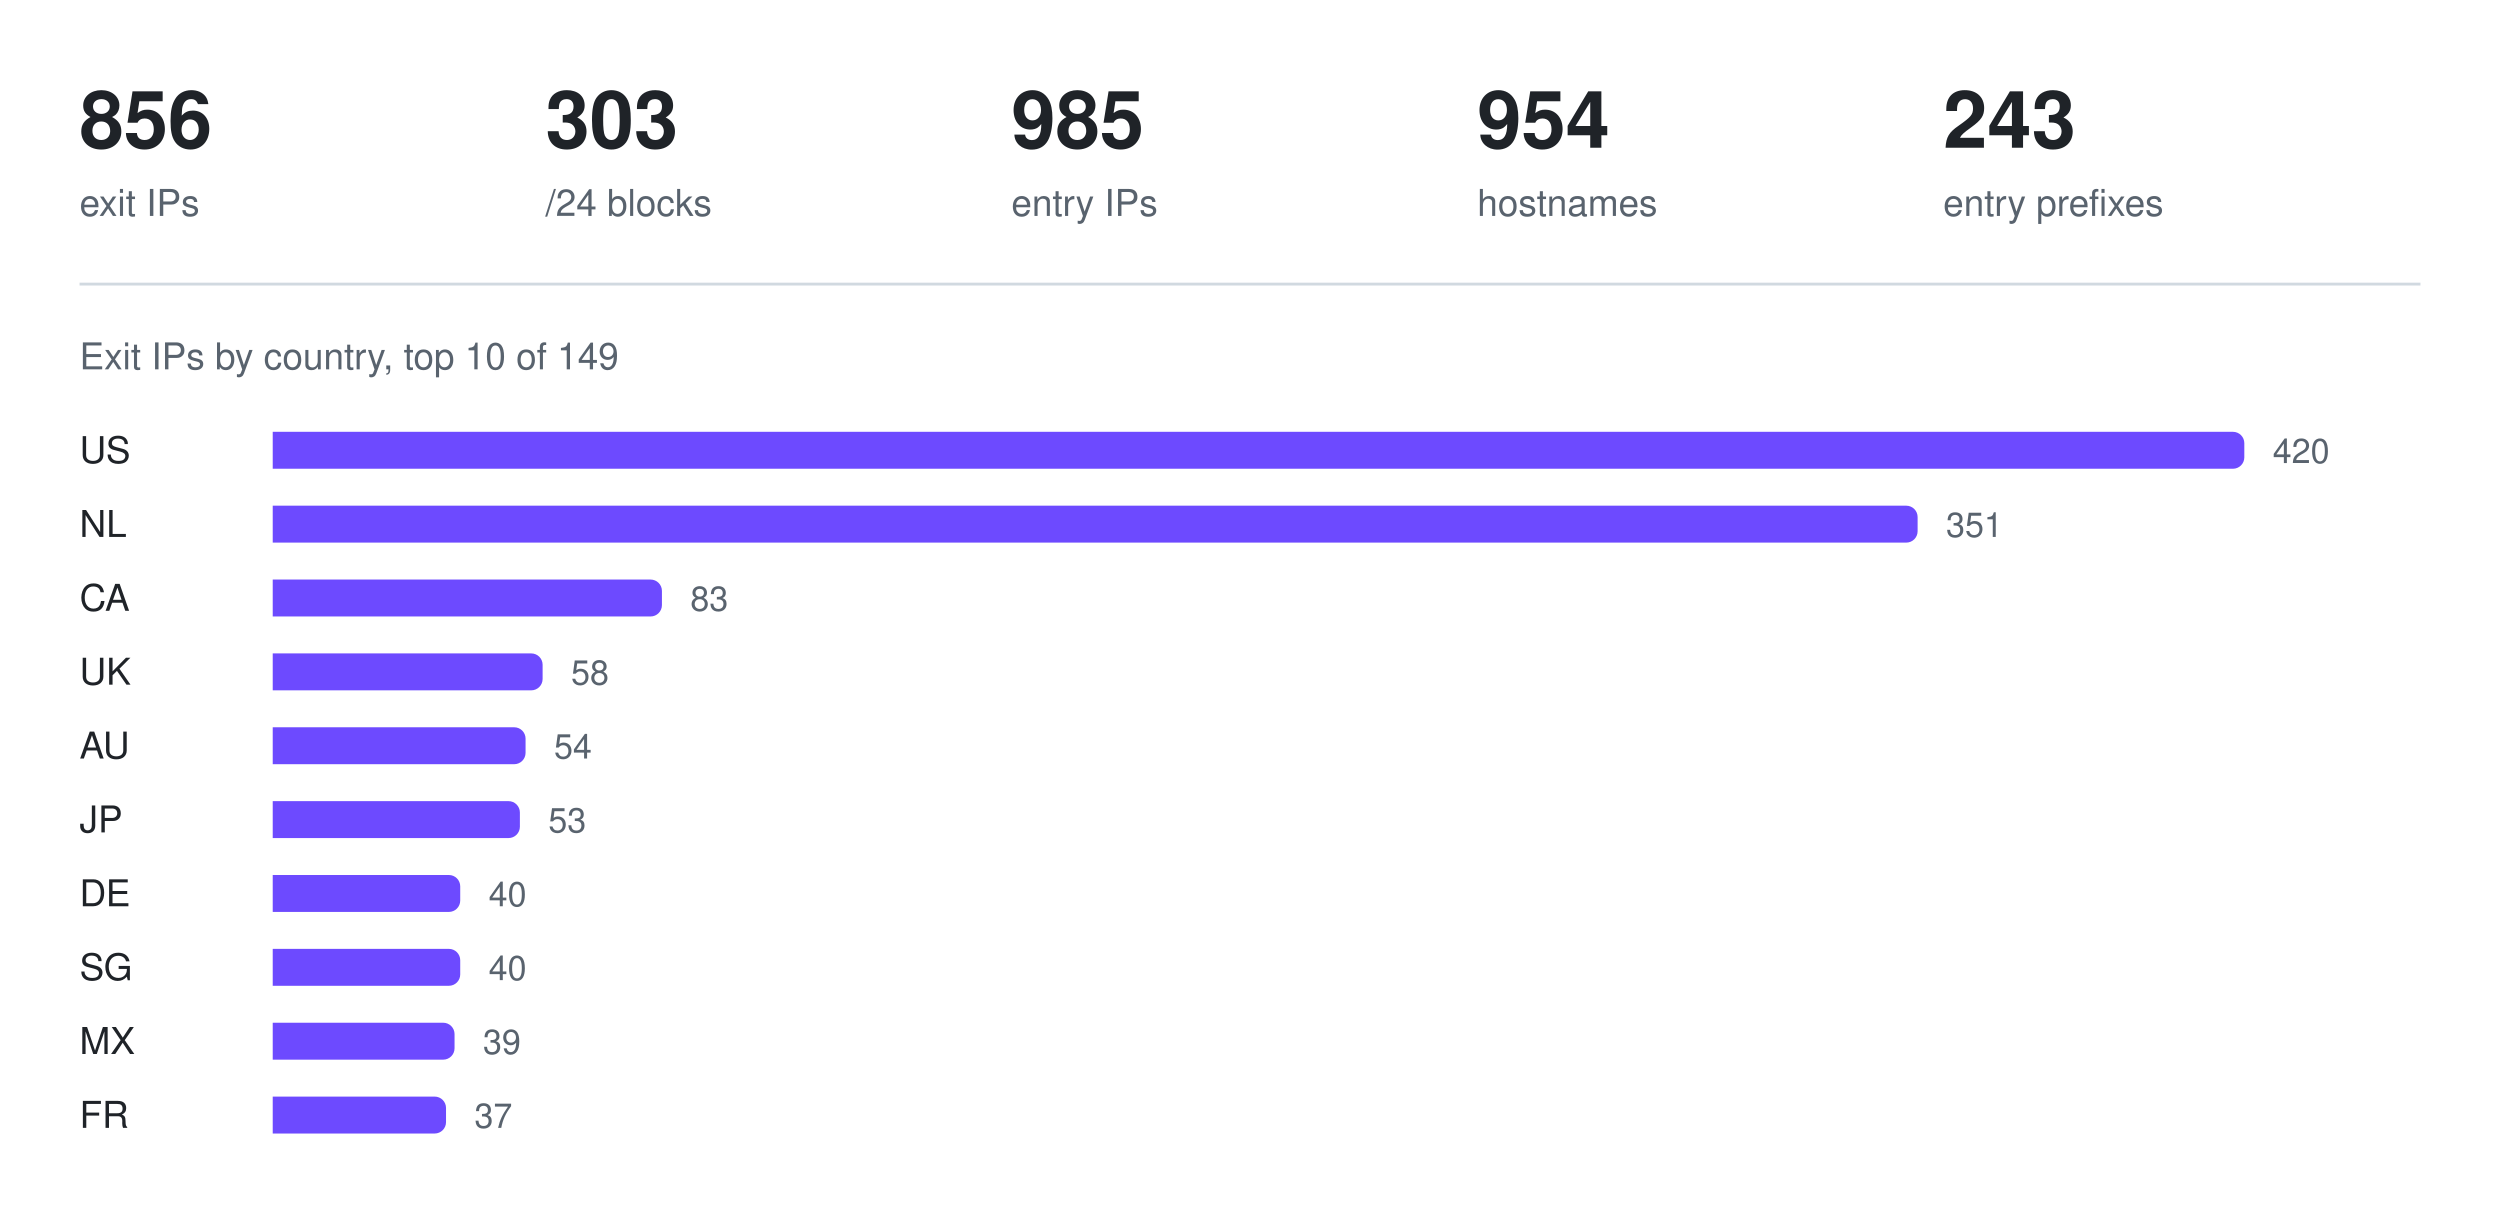
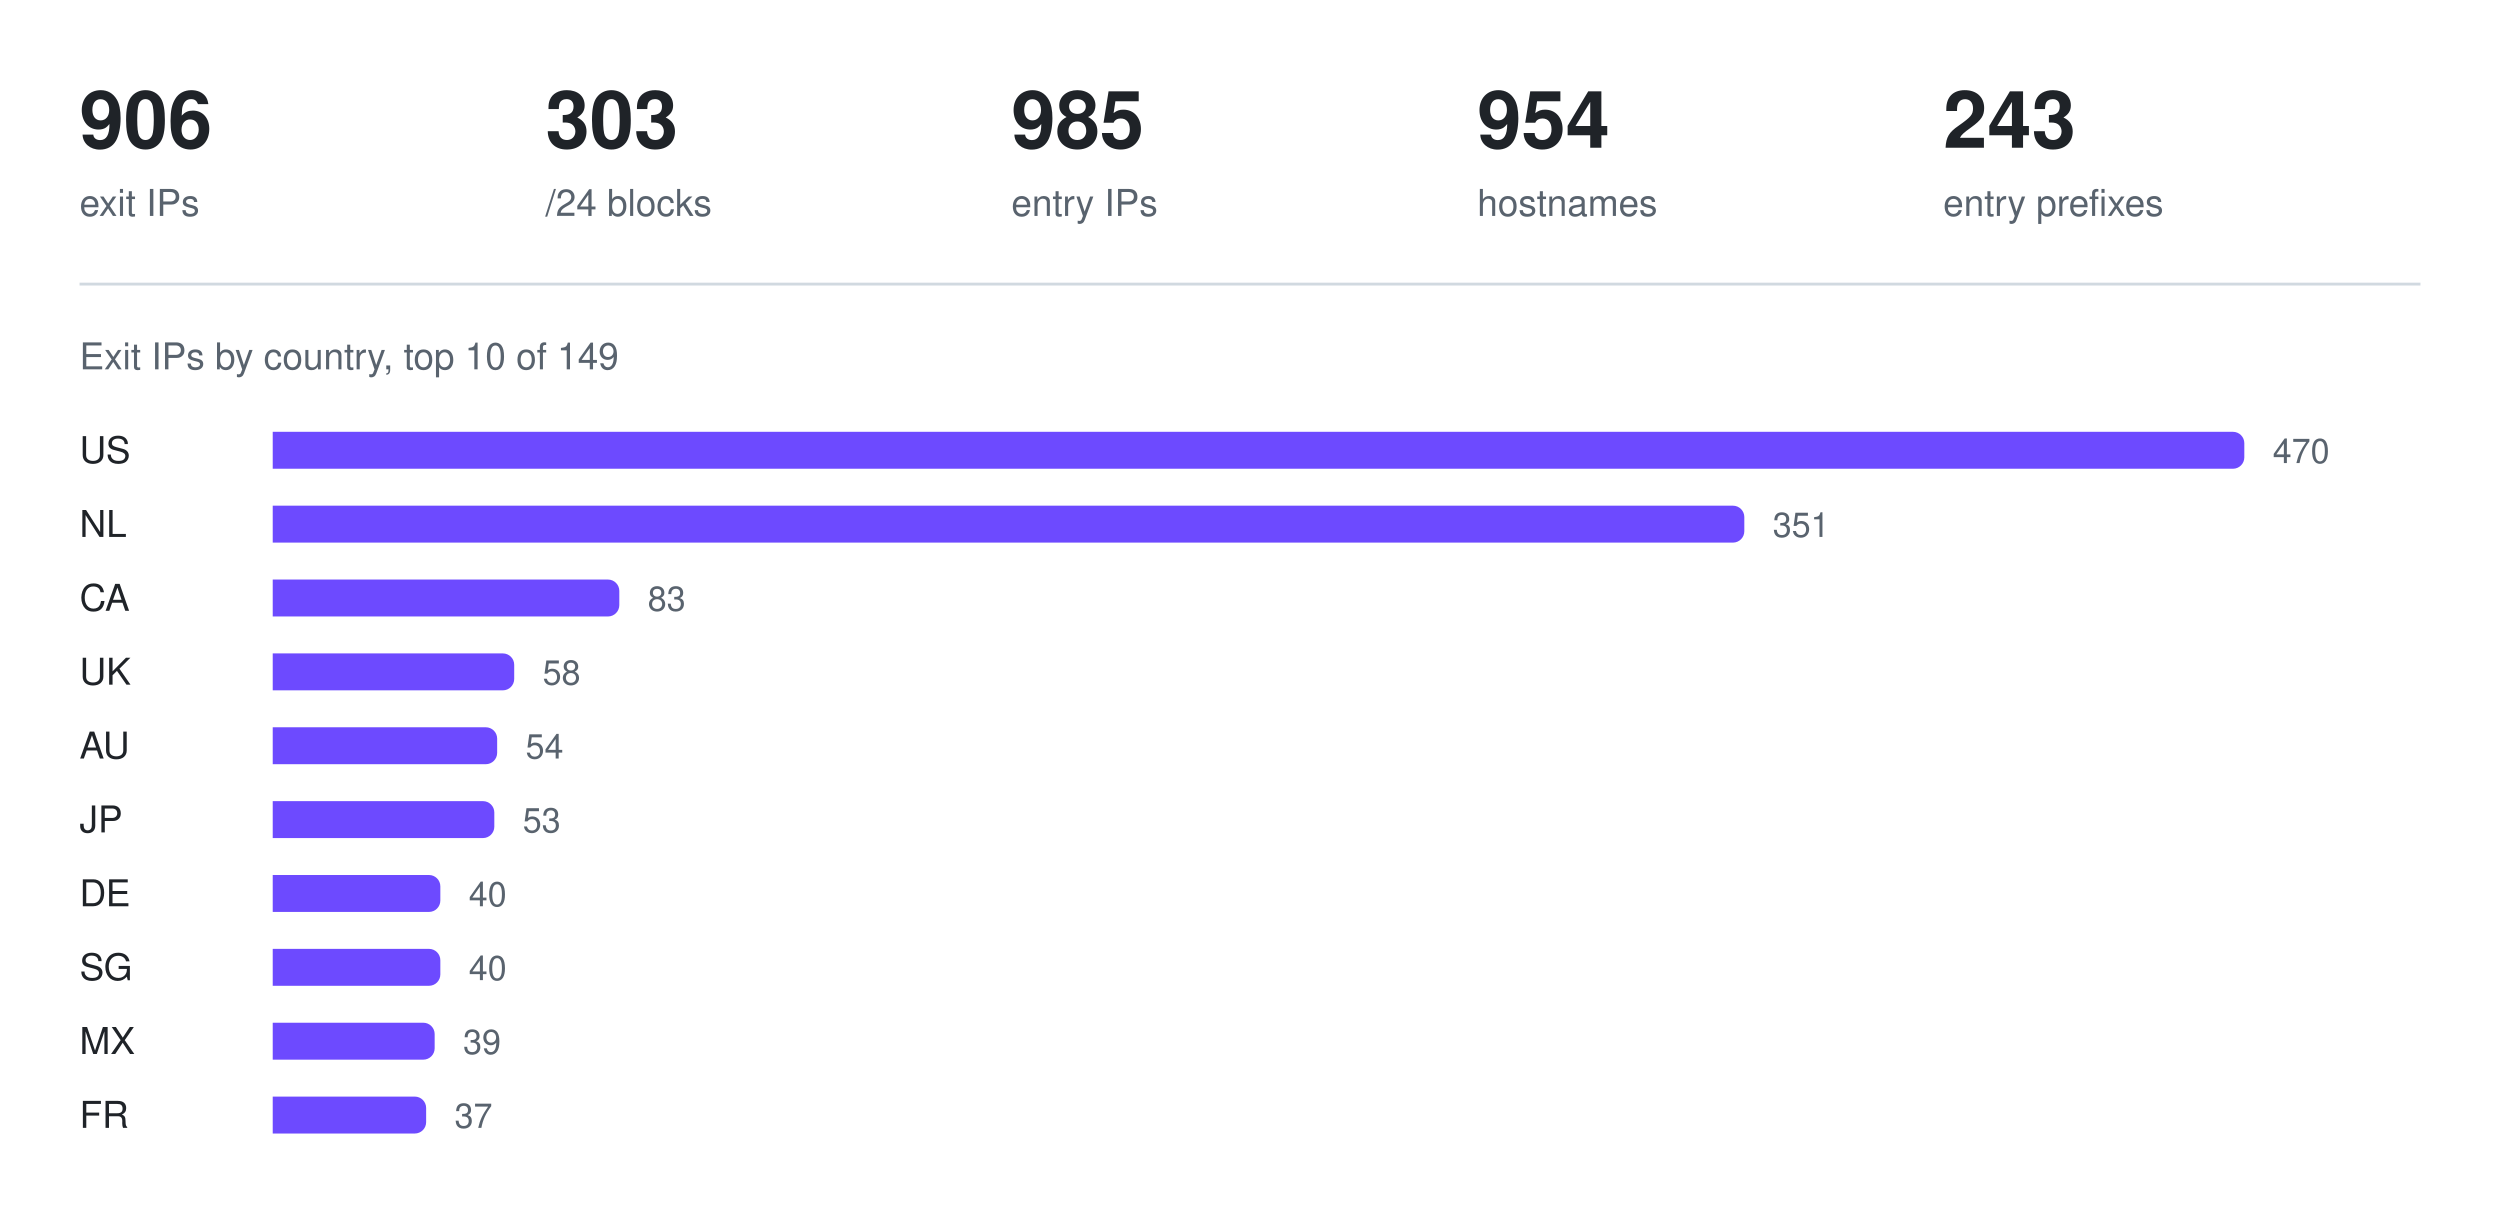
<svg xmlns="http://www.w3.org/2000/svg" width="880" height="426" viewBox="0 0 880 426" role="img" aria-label="Exit IPs by country, top 10 of 149">
-   <text x="28" y="52" fill="#1f2328" font-family="ui-sans-serif, -apple-system, Segoe UI, Helvetica, Arial, sans-serif" font-size="28" font-weight="600">856</text>
+   <text x="28" y="52" fill="#1f2328" font-family="ui-sans-serif, -apple-system, Segoe UI, Helvetica, Arial, sans-serif" font-size="28" font-weight="600">906</text>
  <text x="28" y="76" fill="#59636e" font-family="ui-sans-serif, -apple-system, Segoe UI, Helvetica, Arial, sans-serif" font-size="13" font-weight="400">exit IPs</text>
  <text x="192" y="52" fill="#1f2328" font-family="ui-sans-serif, -apple-system, Segoe UI, Helvetica, Arial, sans-serif" font-size="28" font-weight="600">303</text>
  <text x="192" y="76" fill="#59636e" font-family="ui-sans-serif, -apple-system, Segoe UI, Helvetica, Arial, sans-serif" font-size="13" font-weight="400">/24 blocks</text>
  <text x="356" y="52" fill="#1f2328" font-family="ui-sans-serif, -apple-system, Segoe UI, Helvetica, Arial, sans-serif" font-size="28" font-weight="600">985</text>
  <text x="356" y="76" fill="#59636e" font-family="ui-sans-serif, -apple-system, Segoe UI, Helvetica, Arial, sans-serif" font-size="13" font-weight="400">entry IPs</text>
  <text x="520" y="52" fill="#1f2328" font-family="ui-sans-serif, -apple-system, Segoe UI, Helvetica, Arial, sans-serif" font-size="28" font-weight="600">954</text>
  <text x="520" y="76" fill="#59636e" font-family="ui-sans-serif, -apple-system, Segoe UI, Helvetica, Arial, sans-serif" font-size="13" font-weight="400">hostnames</text>
  <text x="684" y="52" fill="#1f2328" font-family="ui-sans-serif, -apple-system, Segoe UI, Helvetica, Arial, sans-serif" font-size="28" font-weight="600">243</text>
  <text x="684" y="76" fill="#59636e" font-family="ui-sans-serif, -apple-system, Segoe UI, Helvetica, Arial, sans-serif" font-size="13" font-weight="400">entry prefixes</text>
  <line x1="28" y1="100" x2="852" y2="100" stroke="#d1d9e0" stroke-width="1" />
  <text x="28" y="130" fill="#59636e" font-family="ui-sans-serif, -apple-system, Segoe UI, Helvetica, Arial, sans-serif" font-size="13" font-weight="400">Exit IPs by country, top 10 of 149</text>
  <text x="28" y="163" fill="#1f2328" font-family="ui-sans-serif, -apple-system, Segoe UI, Helvetica, Arial, sans-serif" font-size="13" font-weight="500">US</text>
  <g fill="#6d4aff">
    <path d="M96 152h690a4 4 0 0 1 4 4v5a4 4 0 0 1 -4 4h-690z" />
  </g>
-   <text x="800" y="163" fill="#59636e" font-family="ui-sans-serif, -apple-system, Segoe UI, Helvetica, Arial, sans-serif" font-size="12" font-weight="400">420</text>
+   <text x="800" y="163" fill="#59636e" font-family="ui-sans-serif, -apple-system, Segoe UI, Helvetica, Arial, sans-serif" font-size="12" font-weight="400">470</text>
  <text x="28" y="189" fill="#1f2328" font-family="ui-sans-serif, -apple-system, Segoe UI, Helvetica, Arial, sans-serif" font-size="13" font-weight="500">NL</text>
  <g fill="#6d4aff">
-     <path d="M96 178h575a4 4 0 0 1 4 4v5a4 4 0 0 1 -4 4h-575z" />
+     <path d="M96 178h514a4 4 0 0 1 4 4v5a4 4 0 0 1 -4 4h-514z" />
  </g>
-   <text x="685" y="189" fill="#59636e" font-family="ui-sans-serif, -apple-system, Segoe UI, Helvetica, Arial, sans-serif" font-size="12" font-weight="400">351</text>
+   <text x="624" y="189" fill="#59636e" font-family="ui-sans-serif, -apple-system, Segoe UI, Helvetica, Arial, sans-serif" font-size="12" font-weight="400">351</text>
  <text x="28" y="215" fill="#1f2328" font-family="ui-sans-serif, -apple-system, Segoe UI, Helvetica, Arial, sans-serif" font-size="13" font-weight="500">CA</text>
  <g fill="#6d4aff">
-     <path d="M96 204h133a4 4 0 0 1 4 4v5a4 4 0 0 1 -4 4h-133z" />
+     <path d="M96 204h118a4 4 0 0 1 4 4v5a4 4 0 0 1 -4 4h-118z" />
  </g>
-   <text x="243" y="215" fill="#59636e" font-family="ui-sans-serif, -apple-system, Segoe UI, Helvetica, Arial, sans-serif" font-size="12" font-weight="400">83</text>
+   <text x="228" y="215" fill="#59636e" font-family="ui-sans-serif, -apple-system, Segoe UI, Helvetica, Arial, sans-serif" font-size="12" font-weight="400">83</text>
  <text x="28" y="241" fill="#1f2328" font-family="ui-sans-serif, -apple-system, Segoe UI, Helvetica, Arial, sans-serif" font-size="13" font-weight="500">UK</text>
  <g fill="#6d4aff">
-     <path d="M96 230h91a4 4 0 0 1 4 4v5a4 4 0 0 1 -4 4h-91z" />
+     <path d="M96 230h81a4 4 0 0 1 4 4v5a4 4 0 0 1 -4 4h-81z" />
  </g>
-   <text x="201" y="241" fill="#59636e" font-family="ui-sans-serif, -apple-system, Segoe UI, Helvetica, Arial, sans-serif" font-size="12" font-weight="400">58</text>
+   <text x="191" y="241" fill="#59636e" font-family="ui-sans-serif, -apple-system, Segoe UI, Helvetica, Arial, sans-serif" font-size="12" font-weight="400">58</text>
  <text x="28" y="267" fill="#1f2328" font-family="ui-sans-serif, -apple-system, Segoe UI, Helvetica, Arial, sans-serif" font-size="13" font-weight="500">AU</text>
  <g fill="#6d4aff">
-     <path d="M96 256h85a4 4 0 0 1 4 4v5a4 4 0 0 1 -4 4h-85z" />
+     <path d="M96 256h75a4 4 0 0 1 4 4v5a4 4 0 0 1 -4 4h-75z" />
  </g>
-   <text x="195" y="267" fill="#59636e" font-family="ui-sans-serif, -apple-system, Segoe UI, Helvetica, Arial, sans-serif" font-size="12" font-weight="400">54</text>
+   <text x="185" y="267" fill="#59636e" font-family="ui-sans-serif, -apple-system, Segoe UI, Helvetica, Arial, sans-serif" font-size="12" font-weight="400">54</text>
  <text x="28" y="293" fill="#1f2328" font-family="ui-sans-serif, -apple-system, Segoe UI, Helvetica, Arial, sans-serif" font-size="13" font-weight="500">JP</text>
  <g fill="#6d4aff">
-     <path d="M96 282h83a4 4 0 0 1 4 4v5a4 4 0 0 1 -4 4h-83z" />
+     <path d="M96 282h74a4 4 0 0 1 4 4v5a4 4 0 0 1 -4 4h-74z" />
  </g>
-   <text x="193" y="293" fill="#59636e" font-family="ui-sans-serif, -apple-system, Segoe UI, Helvetica, Arial, sans-serif" font-size="12" font-weight="400">53</text>
+   <text x="184" y="293" fill="#59636e" font-family="ui-sans-serif, -apple-system, Segoe UI, Helvetica, Arial, sans-serif" font-size="12" font-weight="400">53</text>
  <text x="28" y="319" fill="#1f2328" font-family="ui-sans-serif, -apple-system, Segoe UI, Helvetica, Arial, sans-serif" font-size="13" font-weight="500">DE</text>
  <g fill="#6d4aff">
-     <path d="M96 308h62a4 4 0 0 1 4 4v5a4 4 0 0 1 -4 4h-62z" />
+     <path d="M96 308h55a4 4 0 0 1 4 4v5a4 4 0 0 1 -4 4h-55z" />
  </g>
-   <text x="172" y="319" fill="#59636e" font-family="ui-sans-serif, -apple-system, Segoe UI, Helvetica, Arial, sans-serif" font-size="12" font-weight="400">40</text>
+   <text x="165" y="319" fill="#59636e" font-family="ui-sans-serif, -apple-system, Segoe UI, Helvetica, Arial, sans-serif" font-size="12" font-weight="400">40</text>
  <text x="28" y="345" fill="#1f2328" font-family="ui-sans-serif, -apple-system, Segoe UI, Helvetica, Arial, sans-serif" font-size="13" font-weight="500">SG</text>
  <g fill="#6d4aff">
-     <path d="M96 334h62a4 4 0 0 1 4 4v5a4 4 0 0 1 -4 4h-62z" />
+     <path d="M96 334h55a4 4 0 0 1 4 4v5a4 4 0 0 1 -4 4h-55z" />
  </g>
-   <text x="172" y="345" fill="#59636e" font-family="ui-sans-serif, -apple-system, Segoe UI, Helvetica, Arial, sans-serif" font-size="12" font-weight="400">40</text>
+   <text x="165" y="345" fill="#59636e" font-family="ui-sans-serif, -apple-system, Segoe UI, Helvetica, Arial, sans-serif" font-size="12" font-weight="400">40</text>
  <text x="28" y="371" fill="#1f2328" font-family="ui-sans-serif, -apple-system, Segoe UI, Helvetica, Arial, sans-serif" font-size="13" font-weight="500">MX</text>
  <g fill="#6d4aff">
-     <path d="M96 360h60a4 4 0 0 1 4 4v5a4 4 0 0 1 -4 4h-60z" />
+     <path d="M96 360h53a4 4 0 0 1 4 4v5a4 4 0 0 1 -4 4h-53z" />
  </g>
-   <text x="170" y="371" fill="#59636e" font-family="ui-sans-serif, -apple-system, Segoe UI, Helvetica, Arial, sans-serif" font-size="12" font-weight="400">39</text>
+   <text x="163" y="371" fill="#59636e" font-family="ui-sans-serif, -apple-system, Segoe UI, Helvetica, Arial, sans-serif" font-size="12" font-weight="400">39</text>
  <text x="28" y="397" fill="#1f2328" font-family="ui-sans-serif, -apple-system, Segoe UI, Helvetica, Arial, sans-serif" font-size="13" font-weight="500">FR</text>
  <g fill="#6d4aff">
-     <path d="M96 386h57a4 4 0 0 1 4 4v5a4 4 0 0 1 -4 4h-57z" />
+     <path d="M96 386h50a4 4 0 0 1 4 4v5a4 4 0 0 1 -4 4h-50z" />
  </g>
-   <text x="167" y="397" fill="#59636e" font-family="ui-sans-serif, -apple-system, Segoe UI, Helvetica, Arial, sans-serif" font-size="12" font-weight="400">37</text>
+   <text x="160" y="397" fill="#59636e" font-family="ui-sans-serif, -apple-system, Segoe UI, Helvetica, Arial, sans-serif" font-size="12" font-weight="400">37</text>
</svg>
